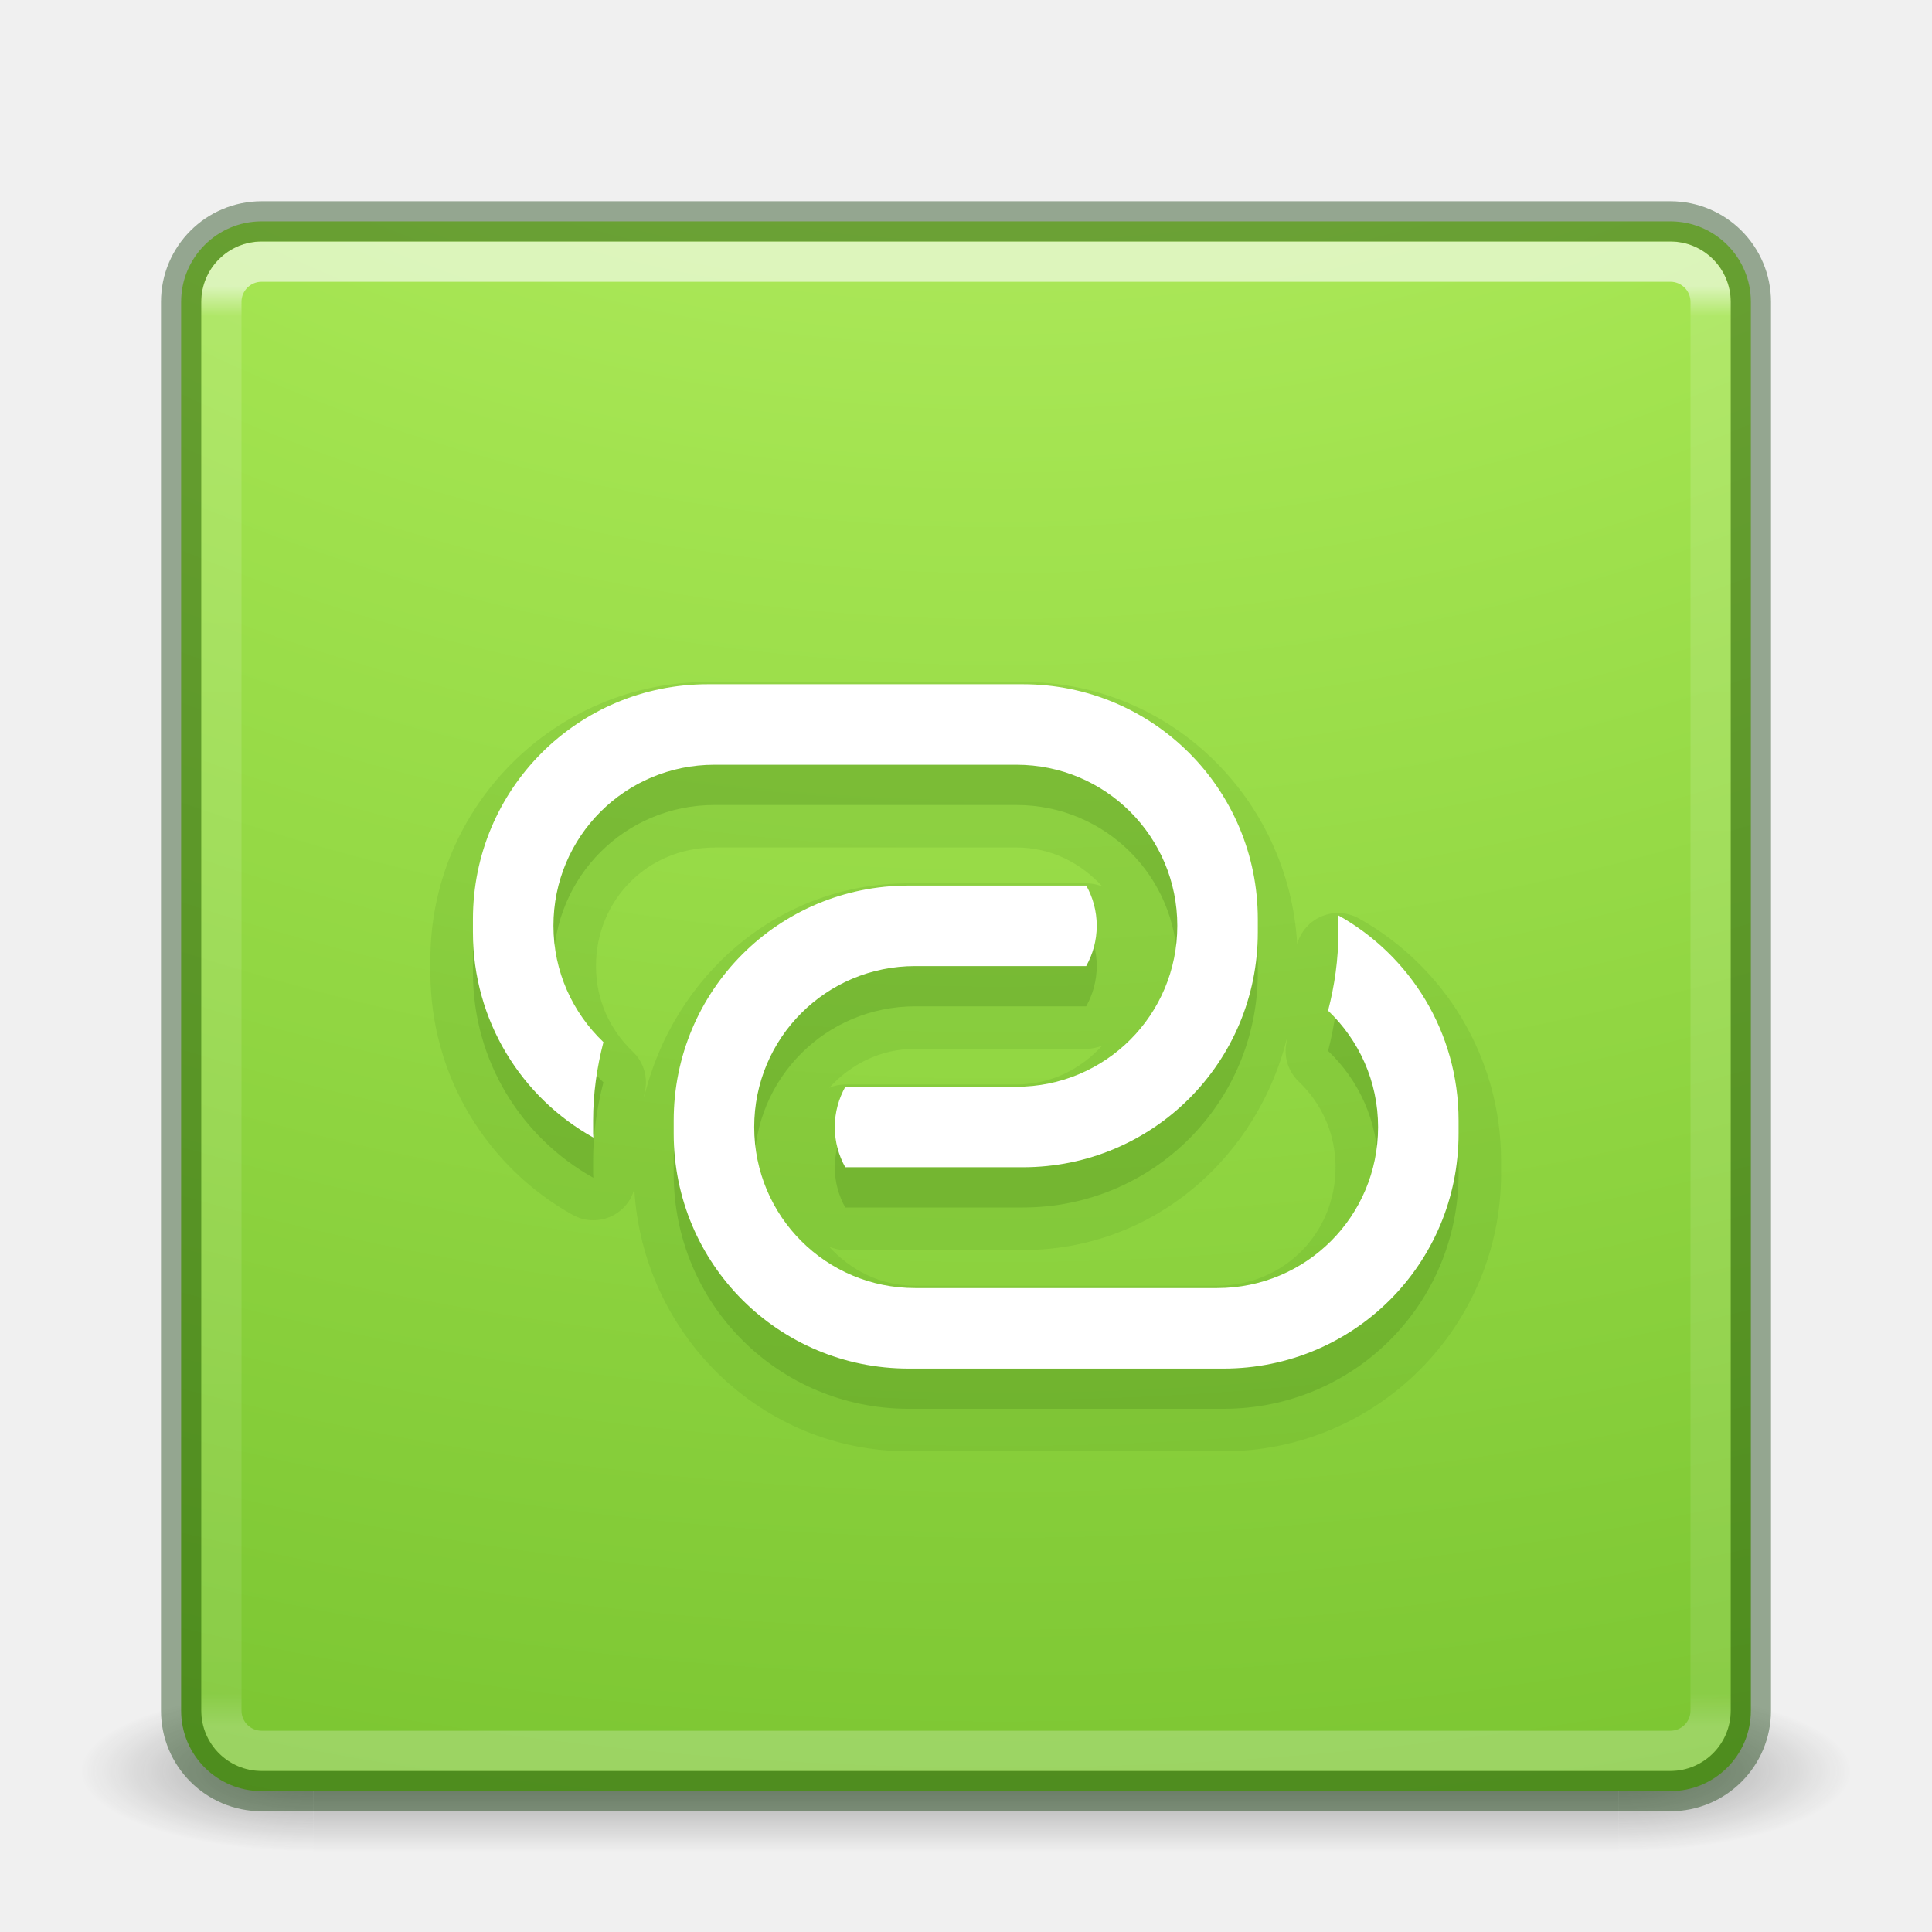
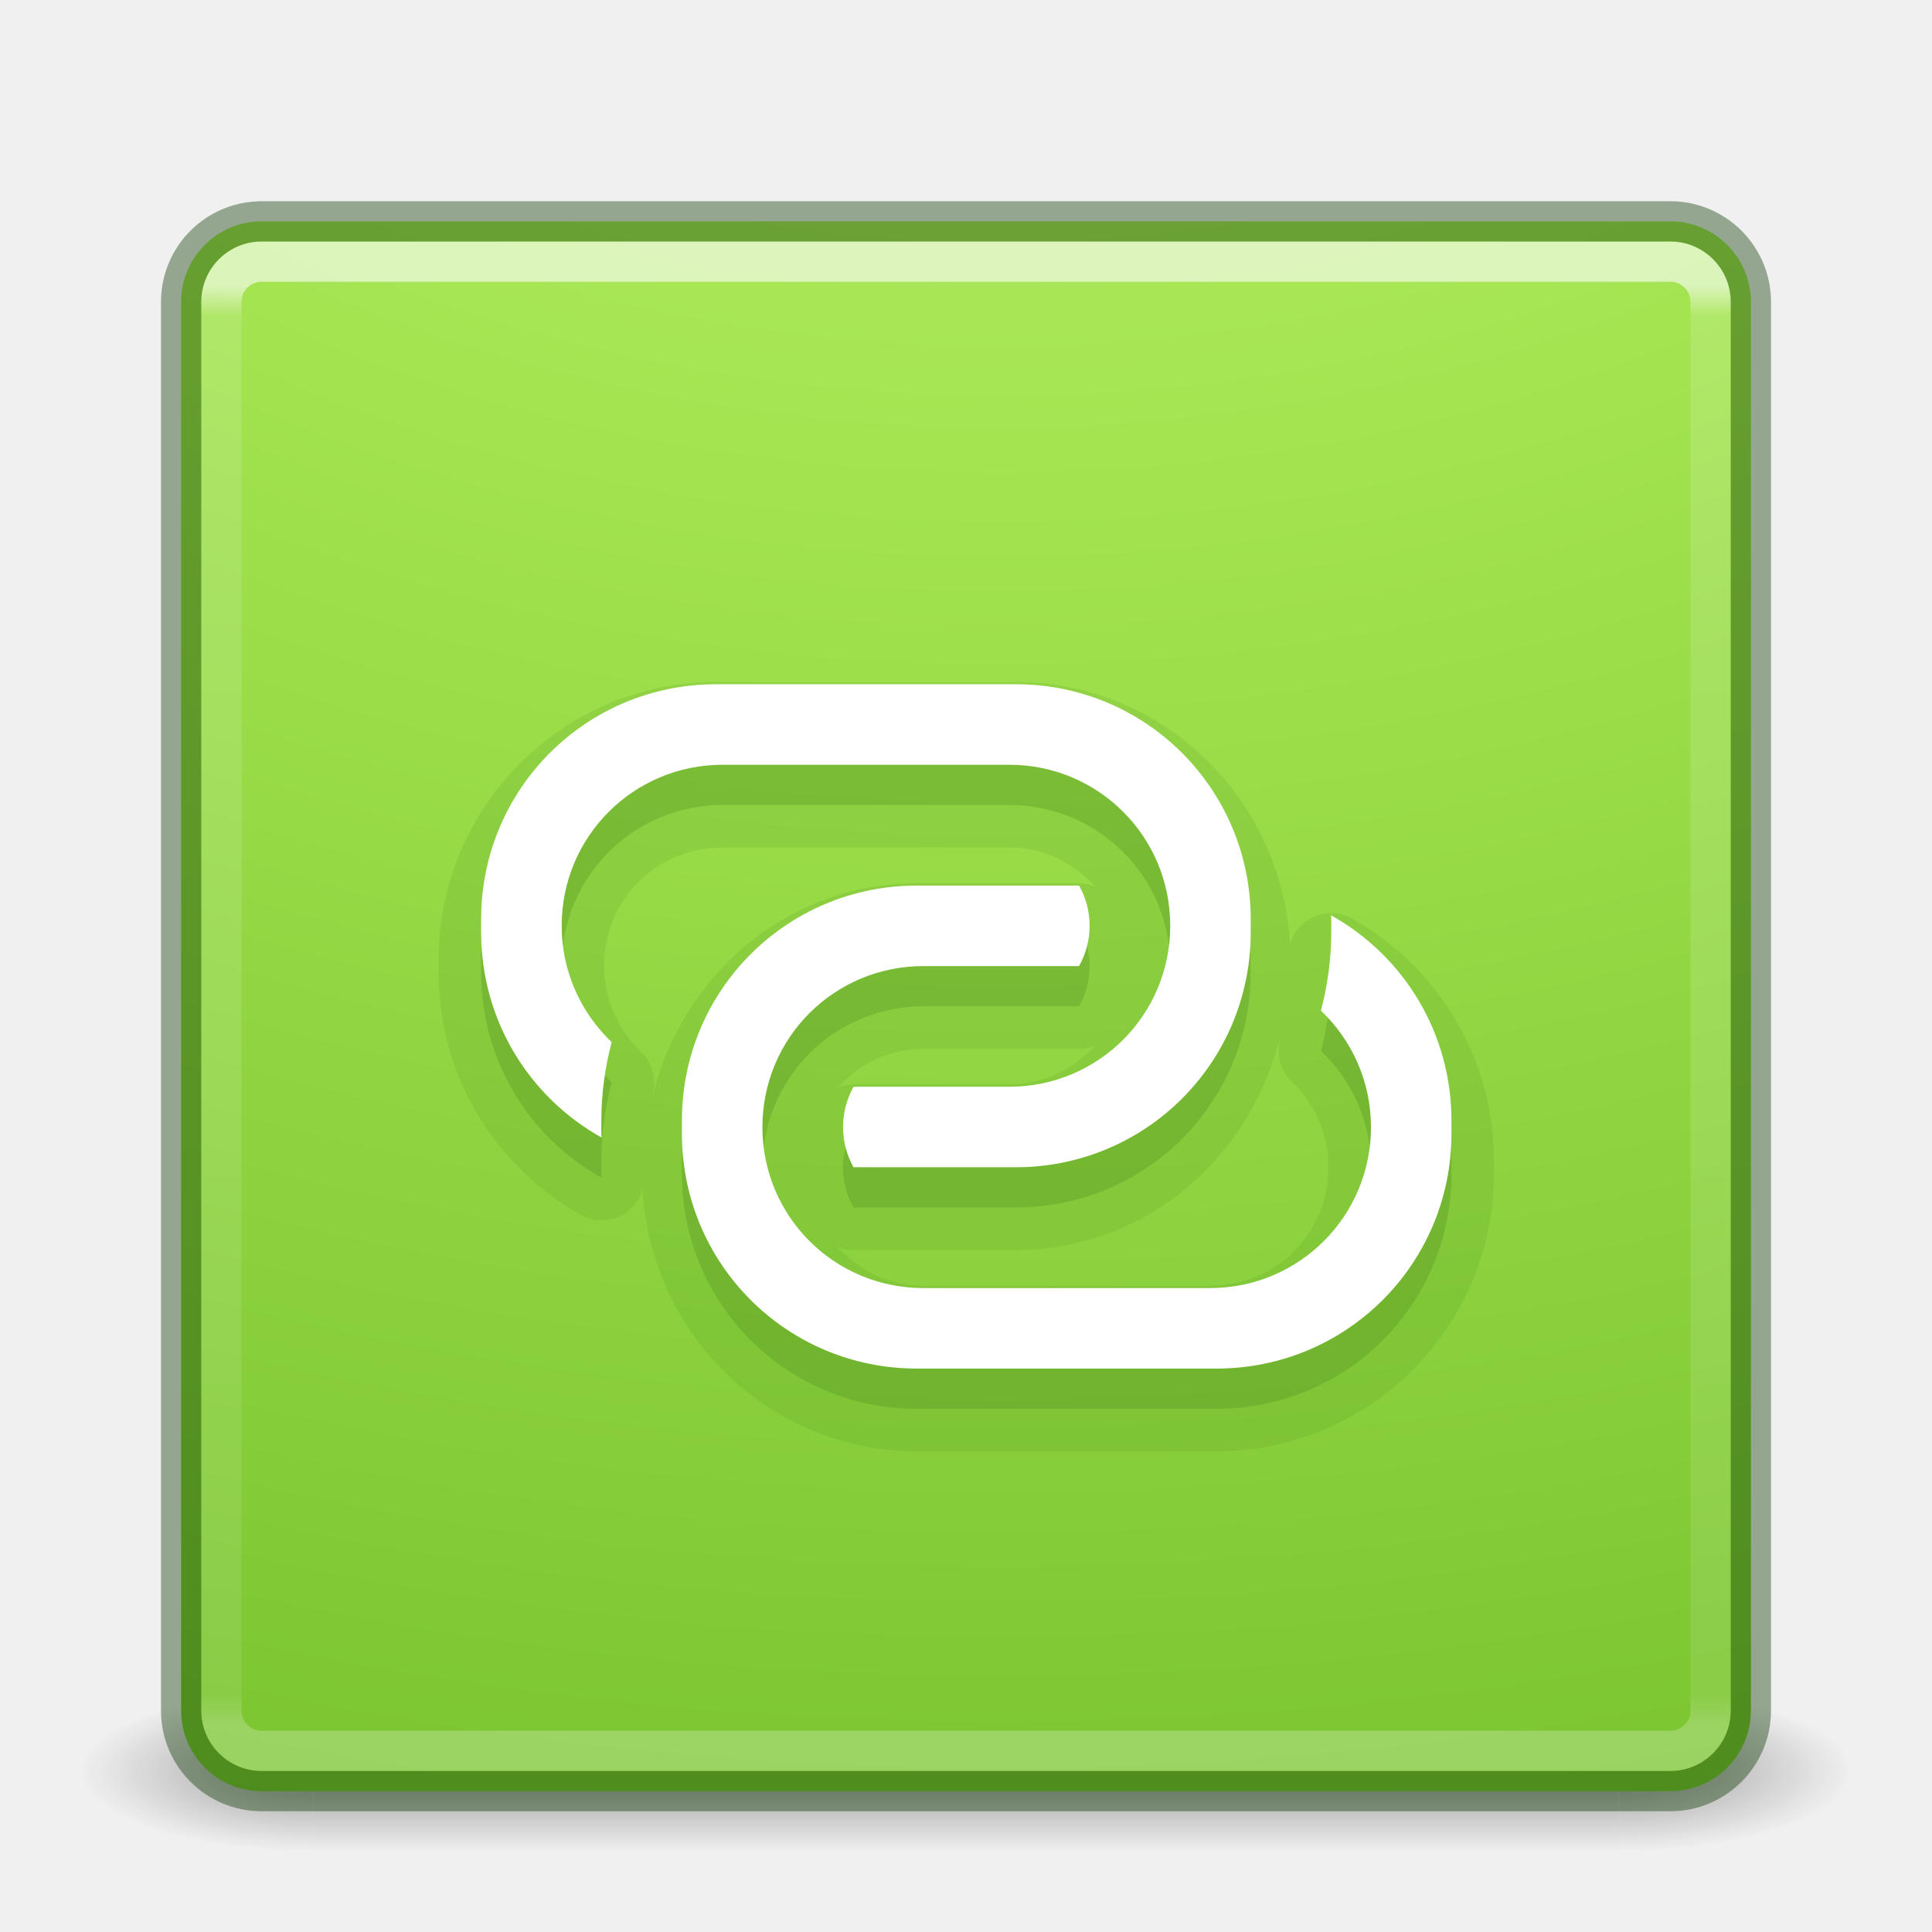
- <svg xmlns="http://www.w3.org/2000/svg" xmlns:ns2="http://www.openswatchbook.org/uri/2009/osb" xmlns:xlink="http://www.w3.org/1999/xlink" id="svg4405" height="48" width="48" version="1.1">
+ <svg xmlns="http://www.w3.org/2000/svg" xmlns:ns2="http://www.openswatchbook.org/uri/2009/osb" xmlns:xlink="http://www.w3.org/1999/xlink" version="1.1" width="48" height="48" id="svg4405">
  <defs id="defs4407">
    <linearGradient id="linearGradient4187">
-       <stop offset="0" style="stop-color:#ffffff;stop-opacity:1" id="stop4189" />
-       <stop offset="0.021" style="stop-color:#ffffff;stop-opacity:0.235" id="stop4191" />
-       <stop offset="0.977" style="stop-color:#ffffff;stop-opacity:0.157" id="stop4193" />
-       <stop offset="1" style="stop-color:#ffffff;stop-opacity:0.392" id="stop4195" />
+       <stop id="stop4189" style="stop-color:#ffffff;stop-opacity:1" offset="0" />
+       <stop id="stop4191" style="stop-color:#ffffff;stop-opacity:0.235" offset="0.021" />
+       <stop id="stop4193" style="stop-color:#ffffff;stop-opacity:0.157" offset="0.977" />
+       <stop id="stop4195" style="stop-color:#ffffff;stop-opacity:0.392" offset="1" />
    </linearGradient>
-     <radialGradient gradientTransform="matrix(2.003784,0,0,1.4,27.98813,-17.4)" gradientUnits="userSpaceOnUse" xlink:href="#linearGradient3688-166-749-2-324" id="radialGradient3013-896" fy="43.5" fx="4.993" r="2.5" cy="43.5" cx="4.993" />
+     <radialGradient cx="4.993" cy="43.5" r="2.5" fx="4.993" fy="43.5" id="radialGradient3013-896" xlink:href="#linearGradient3688-166-749-2-324" gradientUnits="userSpaceOnUse" gradientTransform="matrix(2.003784,0,0,1.4,27.98813,-17.4)" />
    <linearGradient id="linearGradient3688-166-749-2-324">
-       <stop offset="0" style="stop-color:#181818;stop-opacity:1" id="stop3216" />
-       <stop offset="1" style="stop-color:#181818;stop-opacity:0" id="stop3218" />
+       <stop id="stop3216" style="stop-color:#181818;stop-opacity:1" offset="0" />
+       <stop id="stop3218" style="stop-color:#181818;stop-opacity:0" offset="1" />
    </linearGradient>
-     <radialGradient gradientTransform="matrix(2.003784,0,0,1.4,-20.01187,-104.4)" gradientUnits="userSpaceOnUse" xlink:href="#linearGradient3688-464-309-8-331" id="radialGradient3015-826" fy="43.5" fx="4.993" r="2.5" cy="43.5" cx="4.993" />
+     <radialGradient cx="4.993" cy="43.5" r="2.5" fx="4.993" fy="43.5" id="radialGradient3015-826" xlink:href="#linearGradient3688-464-309-8-331" gradientUnits="userSpaceOnUse" gradientTransform="matrix(2.003784,0,0,1.4,-20.01187,-104.4)" />
    <linearGradient id="linearGradient3688-464-309-8-331">
-       <stop offset="0" style="stop-color:#181818;stop-opacity:1" id="stop3222" />
-       <stop offset="1" style="stop-color:#181818;stop-opacity:0" id="stop3224" />
+       <stop id="stop3222" style="stop-color:#181818;stop-opacity:1" offset="0" />
+       <stop id="stop3224" style="stop-color:#181818;stop-opacity:0" offset="1" />
    </linearGradient>
    <linearGradient id="linearGradient3702-501-757-6-946">
-       <stop offset="0" style="stop-color:#181818;stop-opacity:0" id="stop3228" />
-       <stop offset="0.5" style="stop-color:#181818;stop-opacity:1" id="stop3230" />
-       <stop offset="1" style="stop-color:#181818;stop-opacity:0" id="stop3232" />
+       <stop id="stop3228" style="stop-color:#181818;stop-opacity:0" offset="0" />
+       <stop id="stop3230" style="stop-color:#181818;stop-opacity:1" offset="0.5" />
+       <stop id="stop3232" style="stop-color:#181818;stop-opacity:0" offset="1" />
    </linearGradient>
-     <linearGradient gradientUnits="userSpaceOnUse" xlink:href="#linearGradient3702-501-757-6-946" id="linearGradient4395" y2="39.999" x2="25.058" y1="47.028" x1="25.058" />
-     <linearGradient gradientTransform="translate(1.17e-5,1.00001)" gradientUnits="userSpaceOnUse" xlink:href="#linearGradient4187" id="linearGradient3153" y2="41.891" x2="24" y1="6.111" x1="24" />
-     <radialGradient gradientTransform="matrix(0,9.497552,-11.65996,0,140.9306,-79.16097)" gradientUnits="userSpaceOnUse" xlink:href="#linearGradient4223" id="radialGradient4144" fy="9.957" fx="6.2" r="12.672" cy="9.957" cx="6.73" />
+     <linearGradient x1="25.058" y1="47.028" x2="25.058" y2="39.999" id="linearGradient4395" xlink:href="#linearGradient3702-501-757-6-946" gradientUnits="userSpaceOnUse" />
+     <linearGradient x1="24" y1="6.111" x2="24" y2="41.891" id="linearGradient3153" xlink:href="#linearGradient4187" gradientUnits="userSpaceOnUse" gradientTransform="translate(1.17e-5,1.00001)" />
+     <radialGradient cx="6.73" cy="9.957" r="12.672" fx="6.2" fy="9.957" id="radialGradient4144" xlink:href="#linearGradient4223" gradientUnits="userSpaceOnUse" gradientTransform="matrix(0,9.497552,-11.65996,0,140.9306,-79.16097)" />
    <linearGradient id="linearGradient4223">
-       <stop id="stop4225" style="stop-color:#cdf87e;stop-opacity:1" offset="0" />
-       <stop id="stop4227" style="stop-color:#a2e34f;stop-opacity:1" offset="0.262" />
-       <stop id="stop4229" style="stop-color:#68b723;stop-opacity:1" offset="0.661" />
-       <stop id="stop4231" style="stop-color:#1d7e0d;stop-opacity:1" offset="1" />
+       <stop offset="0" style="stop-color:#cdf87e;stop-opacity:1" id="stop4225" />
+       <stop offset="0.262" style="stop-color:#a2e34f;stop-opacity:1" id="stop4227" />
+       <stop offset="0.661" style="stop-color:#68b723;stop-opacity:1" id="stop4229" />
+       <stop offset="1" style="stop-color:#1d7e0d;stop-opacity:1" id="stop4231" />
    </linearGradient>
-     <linearGradient ns2:paint="solid" id="linearGradient4526">
-       <stop id="stop4528" offset="0" style="stop-color:#ffffff;stop-opacity:1;" />
+     <linearGradient id="linearGradient4526" ns2:paint="solid">
+       <stop style="stop-color:#ffffff;stop-opacity:1;" offset="0" id="stop4528" />
    </linearGradient>
  </defs>
-   <g style="opacity:0.4" id="g3712-0" transform="matrix(1.157895,0,0,0.5714286,-3.789476,19.14286)">
-     <rect style="fill:url(#radialGradient3013-896);fill-opacity:1;stroke:none" id="rect2801-4" y="40" x="38" height="7" width="5" />
-     <rect style="fill:url(#radialGradient3015-826);fill-opacity:1;stroke:none" id="rect3696-8" transform="scale(-1,-1)" y="-47" x="-10" height="7" width="5" />
-     <rect style="fill:url(#linearGradient4395);fill-opacity:1;stroke:none" id="rect3700-7" y="40" x="10" height="7" width="28" />
+   <g transform="matrix(1.157895,0,0,0.5714286,-3.789476,19.14286)" id="g3712-0" style="opacity:0.4">
+     <rect width="5" height="7" x="38" y="40" id="rect2801-4" style="fill:url(#radialGradient3013-896);fill-opacity:1;stroke:none" />
+     <rect width="5" height="7" x="-10" y="-47" transform="scale(-1,-1)" id="rect3696-8" style="fill:url(#radialGradient3015-826);fill-opacity:1;stroke:none" />
+     <rect width="28" height="7" x="10" y="40" id="rect3700-7" style="fill:url(#linearGradient4395);fill-opacity:1;stroke:none" />
  </g>
-   <rect style="color:#000000;fill:url(#radialGradient4144);fill-opacity:1.0;fill-rule:nonzero;stroke:none;stroke-width:1;marker:none;visibility:visible;display:inline;overflow:visible;enable-background:accumulate" id="rect5505-21" y="5.5" x="4.5" ry="2" rx="2" height="39" width="39" />
-   <rect style="opacity:0.6;fill:none;stroke:url(#linearGradient3153);stroke-width:1;stroke-linecap:round;stroke-linejoin:round;stroke-miterlimit:4;stroke-opacity:1;stroke-dasharray:none;stroke-dashoffset:0" id="rect6741-1" y="6.5" x="5.5" ry="1" rx="1" height="37" width="37" />
-   <rect style="opacity:0.4;color:#000000;fill:none;stroke:#0a3600;stroke-width:1;stroke-linecap:round;stroke-linejoin:miter;stroke-miterlimit:4;stroke-opacity:1;stroke-dasharray:none;stroke-dashoffset:0;marker:none;visibility:visible;display:inline;overflow:visible;enable-background:accumulate;clip-rule:nonzero;isolation:auto;mix-blend-mode:normal;color-interpolation:sRGB;color-interpolation-filters:linearRGB;solid-color:#000000;solid-opacity:1;fill-opacity:1;fill-rule:nonzero;filter-blend-mode:normal;filter-gaussianBlur-deviation:0;color-rendering:auto;image-rendering:auto;shape-rendering:auto;text-rendering:auto" id="rect5505-21-6" y="5.5" x="4.5" ry="2" rx="2" height="39" width="39" />
-   <path d="m 17.588,16.943 c -3.801,0 -6.895,3.094 -6.895,6.895 l 0,0.324 c 0,2.585 1.424,4.845 3.535,6.021 a 1.056,1.056 0 0 0 1.531,-0.637 c 0.21,3.613 3.151,6.512 6.816,6.512 l 7.824,0 c 3.801,0 6.895,-3.094 6.895,-6.895 l 0,-0.324 c 0,-2.585 -1.424,-4.845 -3.535,-6.021 a 1.056,1.056 0 0 0 -1.531,0.637 c -0.21,-3.613 -3.151,-6.512 -6.816,-6.512 l -7.824,0 z m 0.162,4.113 7.5,0 c 0.87,0 1.602,0.386 2.137,0.969 a 1.056,1.056 0 0 0 -0.398,-0.08 l -4.412,0 c -3.249,0 -5.855,2.308 -6.58,5.338 0.01,-0.042 0.007,-0.086 0.018,-0.127 A 1.056,1.056 0 0 0 15.721,26.127 C 15.155,25.587 14.807,24.847 14.807,24 c 0,-1.649 1.294,-2.943 2.943,-2.943 z m 14.242,4.662 c -0.01,0.042 -0.007,0.086 -0.018,0.127 a 1.056,1.056 0 0 0 0.293,1.027 c 0.565,0.539 0.914,1.282 0.914,2.129 0,1.649 -1.294,2.943 -2.943,2.943 l -7.5,0 c -0.87,0 -1.602,-0.386 -2.137,-0.969 A 1.056,1.056 0 0 0 21,31.057 l 4.412,0 c 3.249,0 5.855,-2.308 6.58,-5.338 z m -4.607,0.26 C 26.85,26.559 26.119,26.943 25.25,26.943 l -4.248,0 a 1.056,1.056 0 0 0 -0.398,0.08 c 0.535,-0.581 1.266,-0.965 2.135,-0.965 l 4.248,0 a 1.056,1.056 0 0 0 0.398,-0.08 z" id="path4472" style="color:#000000;clip-rule:nonzero;display:inline;overflow:visible;visibility:visible;opacity:0.15;isolation:auto;mix-blend-mode:normal;color-interpolation:sRGB;color-interpolation-filters:linearRGB;solid-color:#000000;solid-opacity:1;fill:#4c8b1c;fill-opacity:1;fill-rule:nonzero;stroke:none;stroke-width:1.073;stroke-linecap:butt;stroke-linejoin:miter;stroke-miterlimit:4;stroke-dasharray:none;stroke-dashoffset:0;stroke-opacity:1;marker:none;color-rendering:auto;image-rendering:auto;shape-rendering:auto;text-rendering:auto;enable-background:accumulate;filter-blend-mode:normal;filter-gaussianBlur-deviation:0" />
-   <path id="rect4361-2" d="m 17.588,18 c -3.234,0 -5.838,2.604 -5.838,5.838 l 0,0.324 c 0,2.199 1.205,4.104 2.992,5.1 -4.13e-4,-0.033 -0.006,-0.065 -0.006,-0.098 l 0,-0.324 c 0,-0.673 0.094,-1.325 0.256,-1.949 C 14.23,26.163 13.75,25.142 13.75,24 c 0,-2.216 1.784,-4 4,-4 l 7.5,0 c 2.216,0 4,1.784 4,4 0,2.216 -1.784,4 -4,4 l -4.248,0 c -0.162,0.292 -0.262,0.63 -0.262,1.002 0,0.371 0.099,0.707 0.26,0.998 l 4.412,0 c 3.234,0 5.838,-2.604 5.838,-5.838 l 0,-0.324 c 0,-3.234 -2.604,-5.838 -5.838,-5.838 l -7.824,0 z M 22.576,23.002 c -3.234,0 -5.838,2.604 -5.838,5.838 l 0,0.324 c 0,3.234 2.604,5.838 5.838,5.838 l 7.824,0 c 3.234,0 5.838,-2.604 5.838,-5.838 l 0,-0.324 c 0,-2.199 -1.205,-4.104 -2.992,-5.1 4.11e-4,0.033 0.006,0.065 0.006,0.098 l 0,0.324 c 0,0.672 -0.094,1.323 -0.256,1.947 0.763,0.728 1.242,1.75 1.242,2.893 0,2.216 -1.784,4 -4,4 l -7.5,0 c -2.216,0 -4,-1.784 -4,-4 0,-2.216 1.784,-4 4,-4 l 4.248,0 c 0.163,-0.292 0.262,-0.629 0.262,-1.002 0,-0.371 -0.099,-0.707 -0.26,-0.998 l -4.412,0 z" style="color:#000000;clip-rule:nonzero;display:inline;overflow:visible;visibility:visible;opacity:0.3;isolation:auto;mix-blend-mode:normal;color-interpolation:sRGB;color-interpolation-filters:linearRGB;solid-color:#000000;solid-opacity:1;fill:#4c8b1c;fill-opacity:1;fill-rule:nonzero;stroke:none;stroke-width:1.073;stroke-linecap:butt;stroke-linejoin:miter;stroke-miterlimit:4;stroke-dasharray:none;stroke-dashoffset:0;stroke-opacity:1;marker:none;color-rendering:auto;image-rendering:auto;shape-rendering:auto;text-rendering:auto;enable-background:accumulate;filter-blend-mode:normal;filter-gaussianBlur-deviation:0" />
-   <path id="rect4361" d="M 17.588 17 C 14.354 17 11.75 19.604 11.75 22.838 L 11.75 23.162 C 11.75 25.361 12.955 27.266 14.742 28.262 C 14.742 28.229 14.736 28.197 14.736 28.164 L 14.736 27.84 C 14.736 27.167 14.83 26.515 14.992 25.891 C 14.23 25.163 13.75 24.142 13.75 23 C 13.75 20.784 15.534 19 17.75 19 L 25.25 19 C 27.466 19 29.25 20.784 29.25 23 C 29.25 25.216 27.466 27 25.25 27 L 21.002 27 C 20.84 27.292 20.74 27.63 20.74 28.002 C 20.74 28.373 20.839 28.709 21 29 L 25.412 29 C 28.646 29 31.25 26.396 31.25 23.162 L 31.25 22.838 C 31.25 19.604 28.646 17 25.412 17 L 17.588 17 z M 22.576 22.002 C 19.342 22.002 16.738 24.606 16.738 27.84 L 16.738 28.164 C 16.738 31.398 19.342 34.002 22.576 34.002 L 30.4 34.002 C 33.635 34.002 36.238 31.398 36.238 28.164 L 36.238 27.84 C 36.238 25.641 35.033 23.736 33.246 22.74 C 33.247 22.773 33.252 22.805 33.252 22.838 L 33.252 23.162 C 33.252 23.835 33.158 24.485 32.996 25.109 C 33.759 25.837 34.238 26.86 34.238 28.002 C 34.238 30.218 32.454 32.002 30.238 32.002 L 22.738 32.002 C 20.522 32.002 18.738 30.218 18.738 28.002 C 18.738 25.786 20.522 24.002 22.738 24.002 L 26.986 24.002 C 27.149 23.71 27.248 23.373 27.248 23 C 27.248 22.629 27.15 22.293 26.988 22.002 L 22.576 22.002 z " style="color:#000000;clip-rule:nonzero;display:inline;overflow:visible;visibility:visible;opacity:1;isolation:auto;mix-blend-mode:normal;color-interpolation:sRGB;color-interpolation-filters:linearRGB;solid-color:#000000;solid-opacity:1;fill:#ffffff;fill-opacity:1;fill-rule:nonzero;stroke:none;stroke-width:1;stroke-linecap:round;stroke-linejoin:miter;stroke-miterlimit:4;stroke-dasharray:none;stroke-dashoffset:0;stroke-opacity:1;marker:none;color-rendering:auto;image-rendering:auto;shape-rendering:auto;text-rendering:auto;enable-background:accumulate" />
+   <rect width="39" height="39" rx="2" ry="2" x="4.5" y="5.5" id="rect5505-21" style="color:#000000;fill:url(#radialGradient4144);fill-opacity:1.0;fill-rule:nonzero;stroke:none;stroke-width:1;marker:none;visibility:visible;display:inline;overflow:visible;enable-background:accumulate" />
+   <rect width="37" height="37" rx="1" ry="1" x="5.5" y="6.5" id="rect6741-1" style="opacity:0.6;fill:none;stroke:url(#linearGradient3153);stroke-width:1;stroke-linecap:round;stroke-linejoin:round;stroke-miterlimit:4;stroke-opacity:1;stroke-dasharray:none;stroke-dashoffset:0" />
+   <rect width="39" height="39" rx="2" ry="2" x="4.5" y="5.5" id="rect5505-21-6" style="opacity:0.4;color:#000000;fill:none;stroke:#0a3600;stroke-width:1;stroke-linecap:round;stroke-linejoin:miter;stroke-miterlimit:4;stroke-opacity:1;stroke-dasharray:none;stroke-dashoffset:0;marker:none;visibility:visible;display:inline;overflow:visible;enable-background:accumulate;clip-rule:nonzero;isolation:auto;mix-blend-mode:normal;color-interpolation:sRGB;color-interpolation-filters:linearRGB;solid-color:#000000;solid-opacity:1;fill-opacity:1;fill-rule:nonzero;filter-blend-mode:normal;filter-gaussianBlur-deviation:0;color-rendering:auto;image-rendering:auto;shape-rendering:auto;text-rendering:auto" />
+   <path style="color:#000000;clip-rule:nonzero;display:inline;overflow:visible;visibility:visible;opacity:0.15;isolation:auto;mix-blend-mode:normal;color-interpolation:sRGB;color-interpolation-filters:linearRGB;solid-color:#000000;solid-opacity:1;fill:#4c8b1c;fill-opacity:1;fill-rule:nonzero;stroke:none;stroke-width:1.073;stroke-linecap:butt;stroke-linejoin:miter;stroke-miterlimit:4;stroke-dasharray:none;stroke-dashoffset:0;stroke-opacity:1;marker:none;color-rendering:auto;image-rendering:auto;shape-rendering:auto;text-rendering:auto;enable-background:accumulate" id="path4472" d="m 17.792,16.943 c -3.801,0 -6.895,3.094 -6.895,6.895 l 0,0.324 c 0,2.585 1.424,4.845 3.535,6.021 0.596,0.333 1.347,0.021 1.531,-0.637 0.21,3.613 3.151,6.512 6.816,6.512 l 7.443,0 c 3.801,0 6.895,-3.094 6.895,-6.895 l 0,-0.324 c 0,-2.585 -1.424,-4.845 -3.535,-6.021 -0.596,-0.333 -1.347,-0.021 -1.531,0.637 -0.21,-3.613 -3.151,-6.512 -6.816,-6.512 z m 0.162,4.113 7.119,0 c 0.87,0 1.602,0.386 2.137,0.969 -0.126,-0.052 -0.262,-0.079 -0.398,-0.08 l -4.031,0 c -3.249,0 -5.855,2.308 -6.58,5.338 0.01,-0.042 0.007,-0.086 0.018,-0.127 0.096,-0.371 -0.016,-0.765 -0.293,-1.029 C 15.36,25.587 15.011,24.847 15.011,24 c 0,-1.649 1.294,-2.943 2.943,-2.943 z m 13.861,4.662 c -0.01,0.042 -0.007,0.086 -0.018,0.127 -0.096,0.37 0.017,0.763 0.293,1.027 0.565,0.539 0.914,1.282 0.914,2.129 0,1.649 -1.294,2.943 -2.943,2.943 l -7.119,0 c -0.87,0 -1.602,-0.386 -2.137,-0.969 0.126,0.052 0.262,0.079 0.398,0.08 l 4.031,0 c 3.249,0 5.855,-2.308 6.58,-5.338 z m -4.607,0.26 c -0.535,0.581 -1.266,0.965 -2.135,0.965 l -3.867,0 c -0.137,6.42e-4 -0.272,0.028 -0.398,0.08 0.535,-0.581 1.266,-0.965 2.135,-0.965 l 3.867,0 c 0.137,-6.41e-4 0.272,-0.028 0.398,-0.08 z" />
+   <path style="color:#000000;clip-rule:nonzero;display:inline;overflow:visible;visibility:visible;opacity:0.3;isolation:auto;mix-blend-mode:normal;color-interpolation:sRGB;color-interpolation-filters:linearRGB;solid-color:#000000;solid-opacity:1;fill:#4c8b1c;fill-opacity:1;fill-rule:nonzero;stroke:none;stroke-width:1.073;stroke-linecap:butt;stroke-linejoin:miter;stroke-miterlimit:4;stroke-dasharray:none;stroke-dashoffset:0;stroke-opacity:1;marker:none;color-rendering:auto;image-rendering:auto;shape-rendering:auto;text-rendering:auto;enable-background:accumulate" d="m 17.792,18 c -3.234,0 -5.838,2.604 -5.838,5.838 l 0,0.324 c 0,2.199 1.205,4.104 2.992,5.1 -4.13e-4,-0.033 -0.006,-0.065 -0.006,-0.098 l 0,-0.324 c 0,-0.673 0.094,-1.325 0.256,-1.949 -0.763,-0.728 -1.242,-1.749 -1.242,-2.891 0,-2.216 1.784,-4 4,-4 l 7.119,0 c 2.216,0 4,1.784 4,4 0,2.216 -1.784,4 -4,4 l -3.867,0 c -0.162,0.292 -0.262,0.63 -0.262,1.002 0,0.371 0.099,0.707 0.26,0.998 l 4.031,0 c 3.234,0 5.838,-2.604 5.838,-5.838 l 0,-0.324 c 0,-3.234 -2.604,-5.838 -5.838,-5.838 z M 22.781,23.002 c -3.234,0 -5.838,2.604 -5.838,5.838 l 0,0.324 c 0,3.234 2.604,5.838 5.838,5.838 l 7.443,0 c 3.234,0 5.838,-2.604 5.838,-5.838 l 0,-0.324 c 0,-2.199 -1.205,-4.104 -2.992,-5.1 4.11e-4,0.033 0.006,0.065 0.006,0.098 l 0,0.324 c 0,0.672 -0.094,1.323 -0.256,1.947 0.763,0.728 1.242,1.75 1.242,2.893 0,2.216 -1.784,4 -4,4 l -7.119,0 c -2.216,0 -4,-1.784 -4,-4 0,-2.216 1.784,-4 4,-4 l 3.867,0 c 0.163,-0.292 0.262,-0.629 0.262,-1.002 0,-0.371 -0.099,-0.707 -0.26,-0.998 z" id="rect4361-2" />
+   <path style="color:#000000;clip-rule:nonzero;display:inline;overflow:visible;visibility:visible;opacity:1;isolation:auto;mix-blend-mode:normal;color-interpolation:sRGB;color-interpolation-filters:linearRGB;solid-color:#000000;solid-opacity:1;fill:#ffffff;fill-opacity:1;fill-rule:nonzero;stroke:none;stroke-width:1;stroke-linecap:round;stroke-linejoin:miter;stroke-miterlimit:4;stroke-dasharray:none;stroke-dashoffset:0;stroke-opacity:1;marker:none;color-rendering:auto;image-rendering:auto;shape-rendering:auto;text-rendering:auto;enable-background:accumulate" d="m 17.792,17 c -3.234,0 -5.838,2.604 -5.838,5.838 l 0,0.324 c 0,2.199 1.205,4.104 2.992,5.1 -4.13e-4,-0.033 -0.006,-0.065 -0.006,-0.098 l 0,-0.324 c 0,-0.673 0.094,-1.325 0.256,-1.949 C 14.434,25.163 13.955,24.142 13.955,23 c 0,-2.216 1.784,-4 4,-4 l 7.119,0 c 2.216,0 4,1.784 4,4 0,2.216 -1.784,4 -4,4 l -3.867,0 c -0.162,0.292 -0.262,0.63 -0.262,1.002 0,0.371 0.099,0.707 0.26,0.998 l 4.031,0 c 3.234,0 5.838,-2.604 5.838,-5.838 l 0,-0.324 C 31.073,19.604 28.47,17 25.235,17 Z m 4.988,5.002 c -3.234,0 -5.838,2.604 -5.838,5.838 l 0,0.324 c 0,3.234 2.604,5.838 5.838,5.838 l 7.443,0 c 3.234,0 5.838,-2.604 5.838,-5.838 l 0,-0.324 c 0,-2.199 -1.205,-4.104 -2.992,-5.1 4.11e-4,0.033 0.006,0.065 0.006,0.098 l 0,0.324 c 0,0.672 -0.094,1.323 -0.256,1.947 0.763,0.728 1.242,1.75 1.242,2.893 0,2.216 -1.784,4 -4,4 l -7.119,0 c -2.216,0 -4,-1.784 -4,-4 0,-2.216 1.784,-4 4,-4 l 3.867,0 C 26.972,23.71 27.071,23.373 27.071,23 c 0,-0.371 -0.099,-0.707 -0.26,-0.998 z" id="rect4361" />
</svg>
